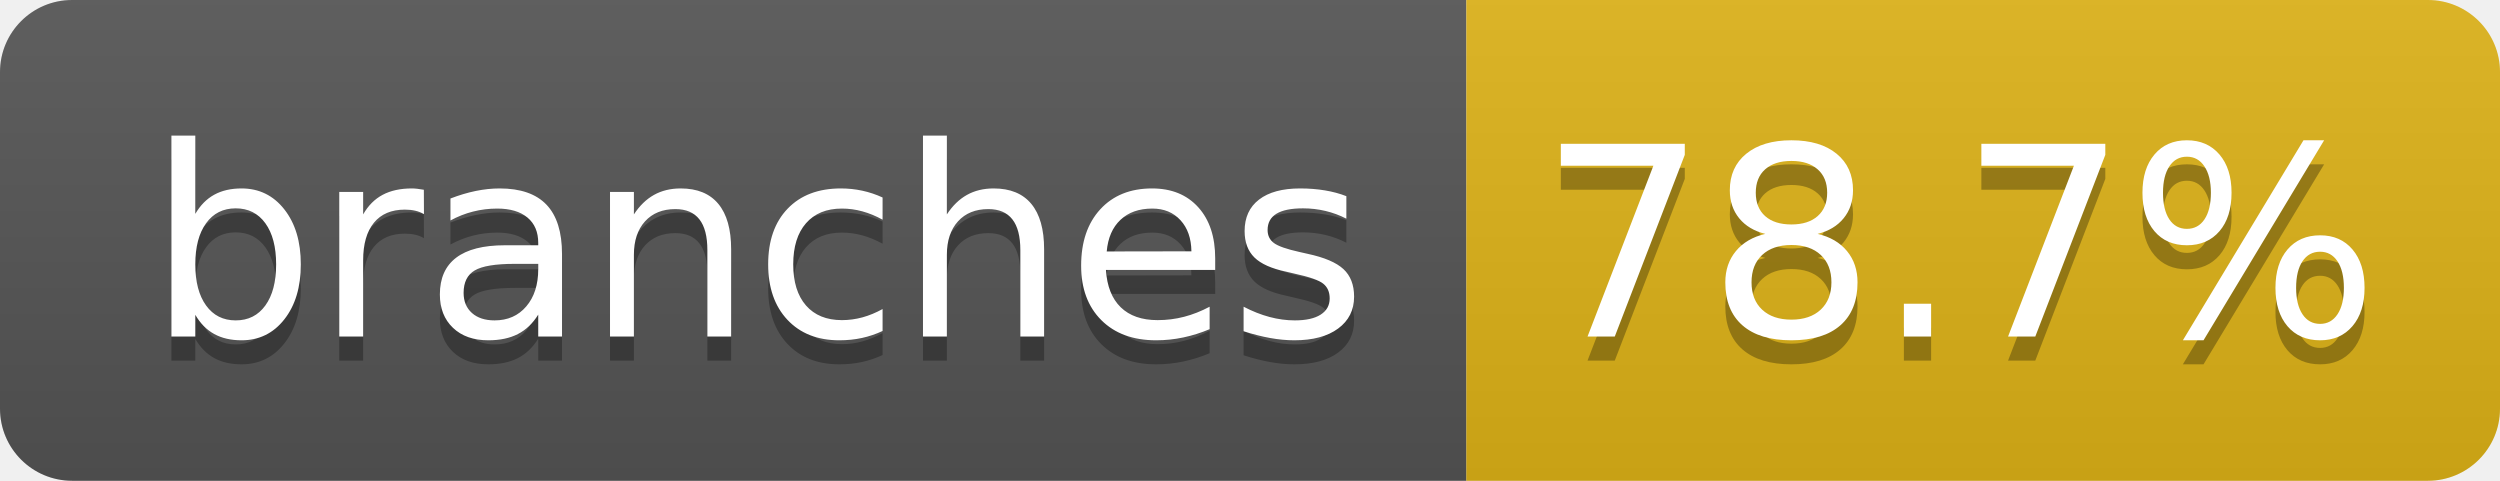
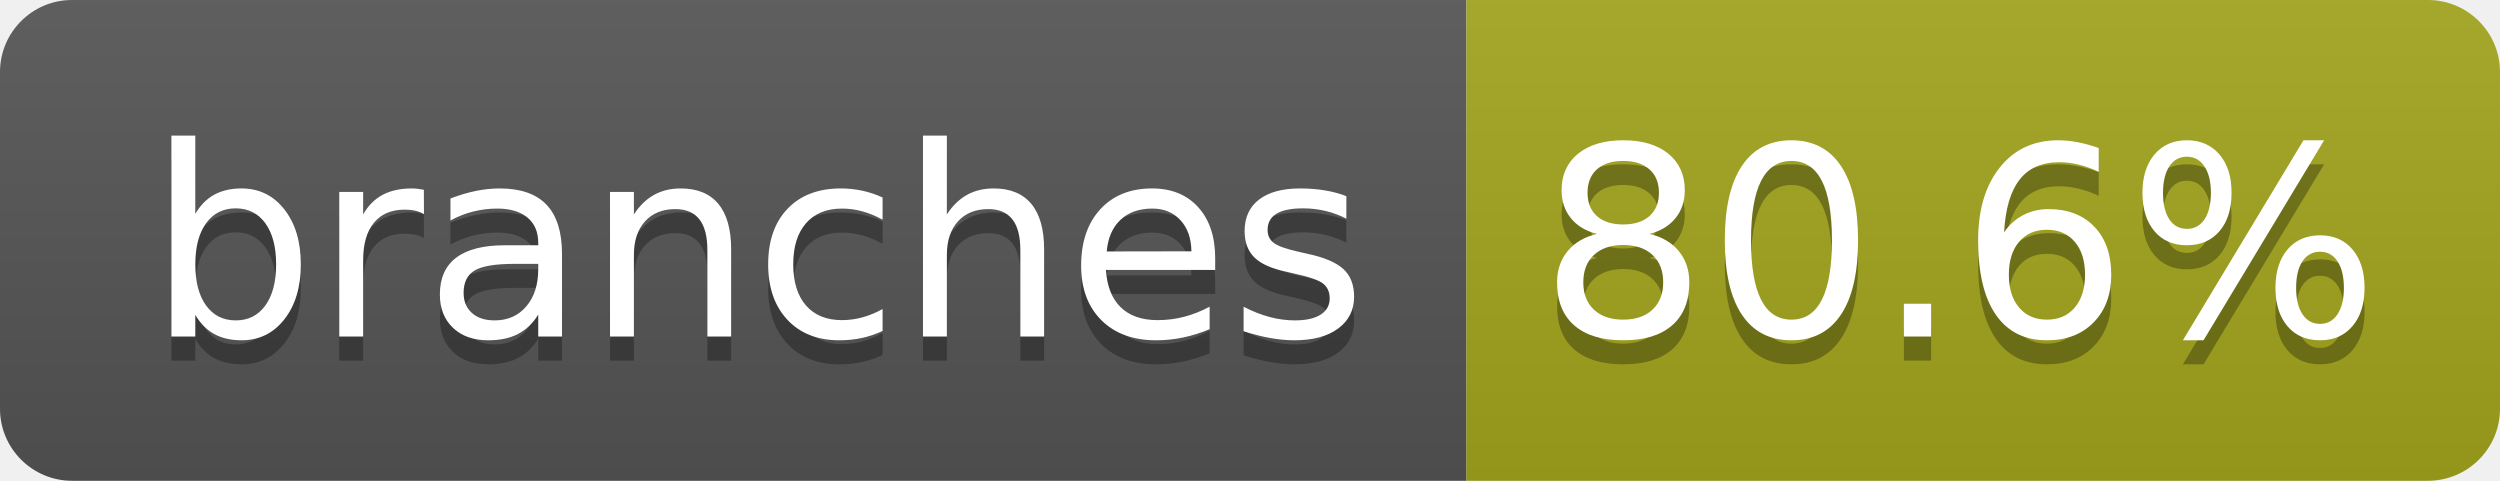
- <svg xmlns="http://www.w3.org/2000/svg" width="104" height="20" role="img" aria-label="branches: 78.7%">
+ <svg xmlns="http://www.w3.org/2000/svg" width="104" height="20" role="img" aria-label="branches: 80.6%">
  <linearGradient id="s" x2="0" y2="100%">
    <stop offset="0" stop-color="#bbb" stop-opacity=".1" />
    <stop offset="1" stop-opacity=".1" />
  </linearGradient>
  <clipPath id="r">
    <rect width="104" height="20" rx="3" fill="#fff" />
  </clipPath>
  <g clip-path="url(#r)">
    <rect width="61" height="20" fill="#555" />
-     <rect x="61" width="43" height="20" fill="#dfb317" />
+     <rect x="61" width="43" height="20" fill="#a4a61d" />
    <rect width="104" height="20" fill="url(#s)" />
  </g>
  <g fill="#fff" text-anchor="middle" font-family="Verdana,Geneva,DejaVu Sans,sans-serif" text-rendering="geometricPrecision" font-size="110">
    <text aria-hidden="true" x="315" y="150" fill="#010101" fill-opacity=".3" transform="scale(.1)" textLength="510">branches</text>
    <text x="315" y="140" transform="scale(.1)" fill="#fff" textLength="510">branches</text>
-     <text aria-hidden="true" x="815" y="150" fill="#010101" fill-opacity=".3" transform="scale(.1)" textLength="330">78.7%</text>
-     <text x="815" y="140" transform="scale(.1)" fill="#fff" textLength="330">78.7%</text>
+     <text aria-hidden="true" x="815" y="150" fill="#010101" fill-opacity=".3" transform="scale(.1)" textLength="330">80.6%</text>
+     <text x="815" y="140" transform="scale(.1)" fill="#fff" textLength="330">80.6%</text>
  </g>
</svg>
